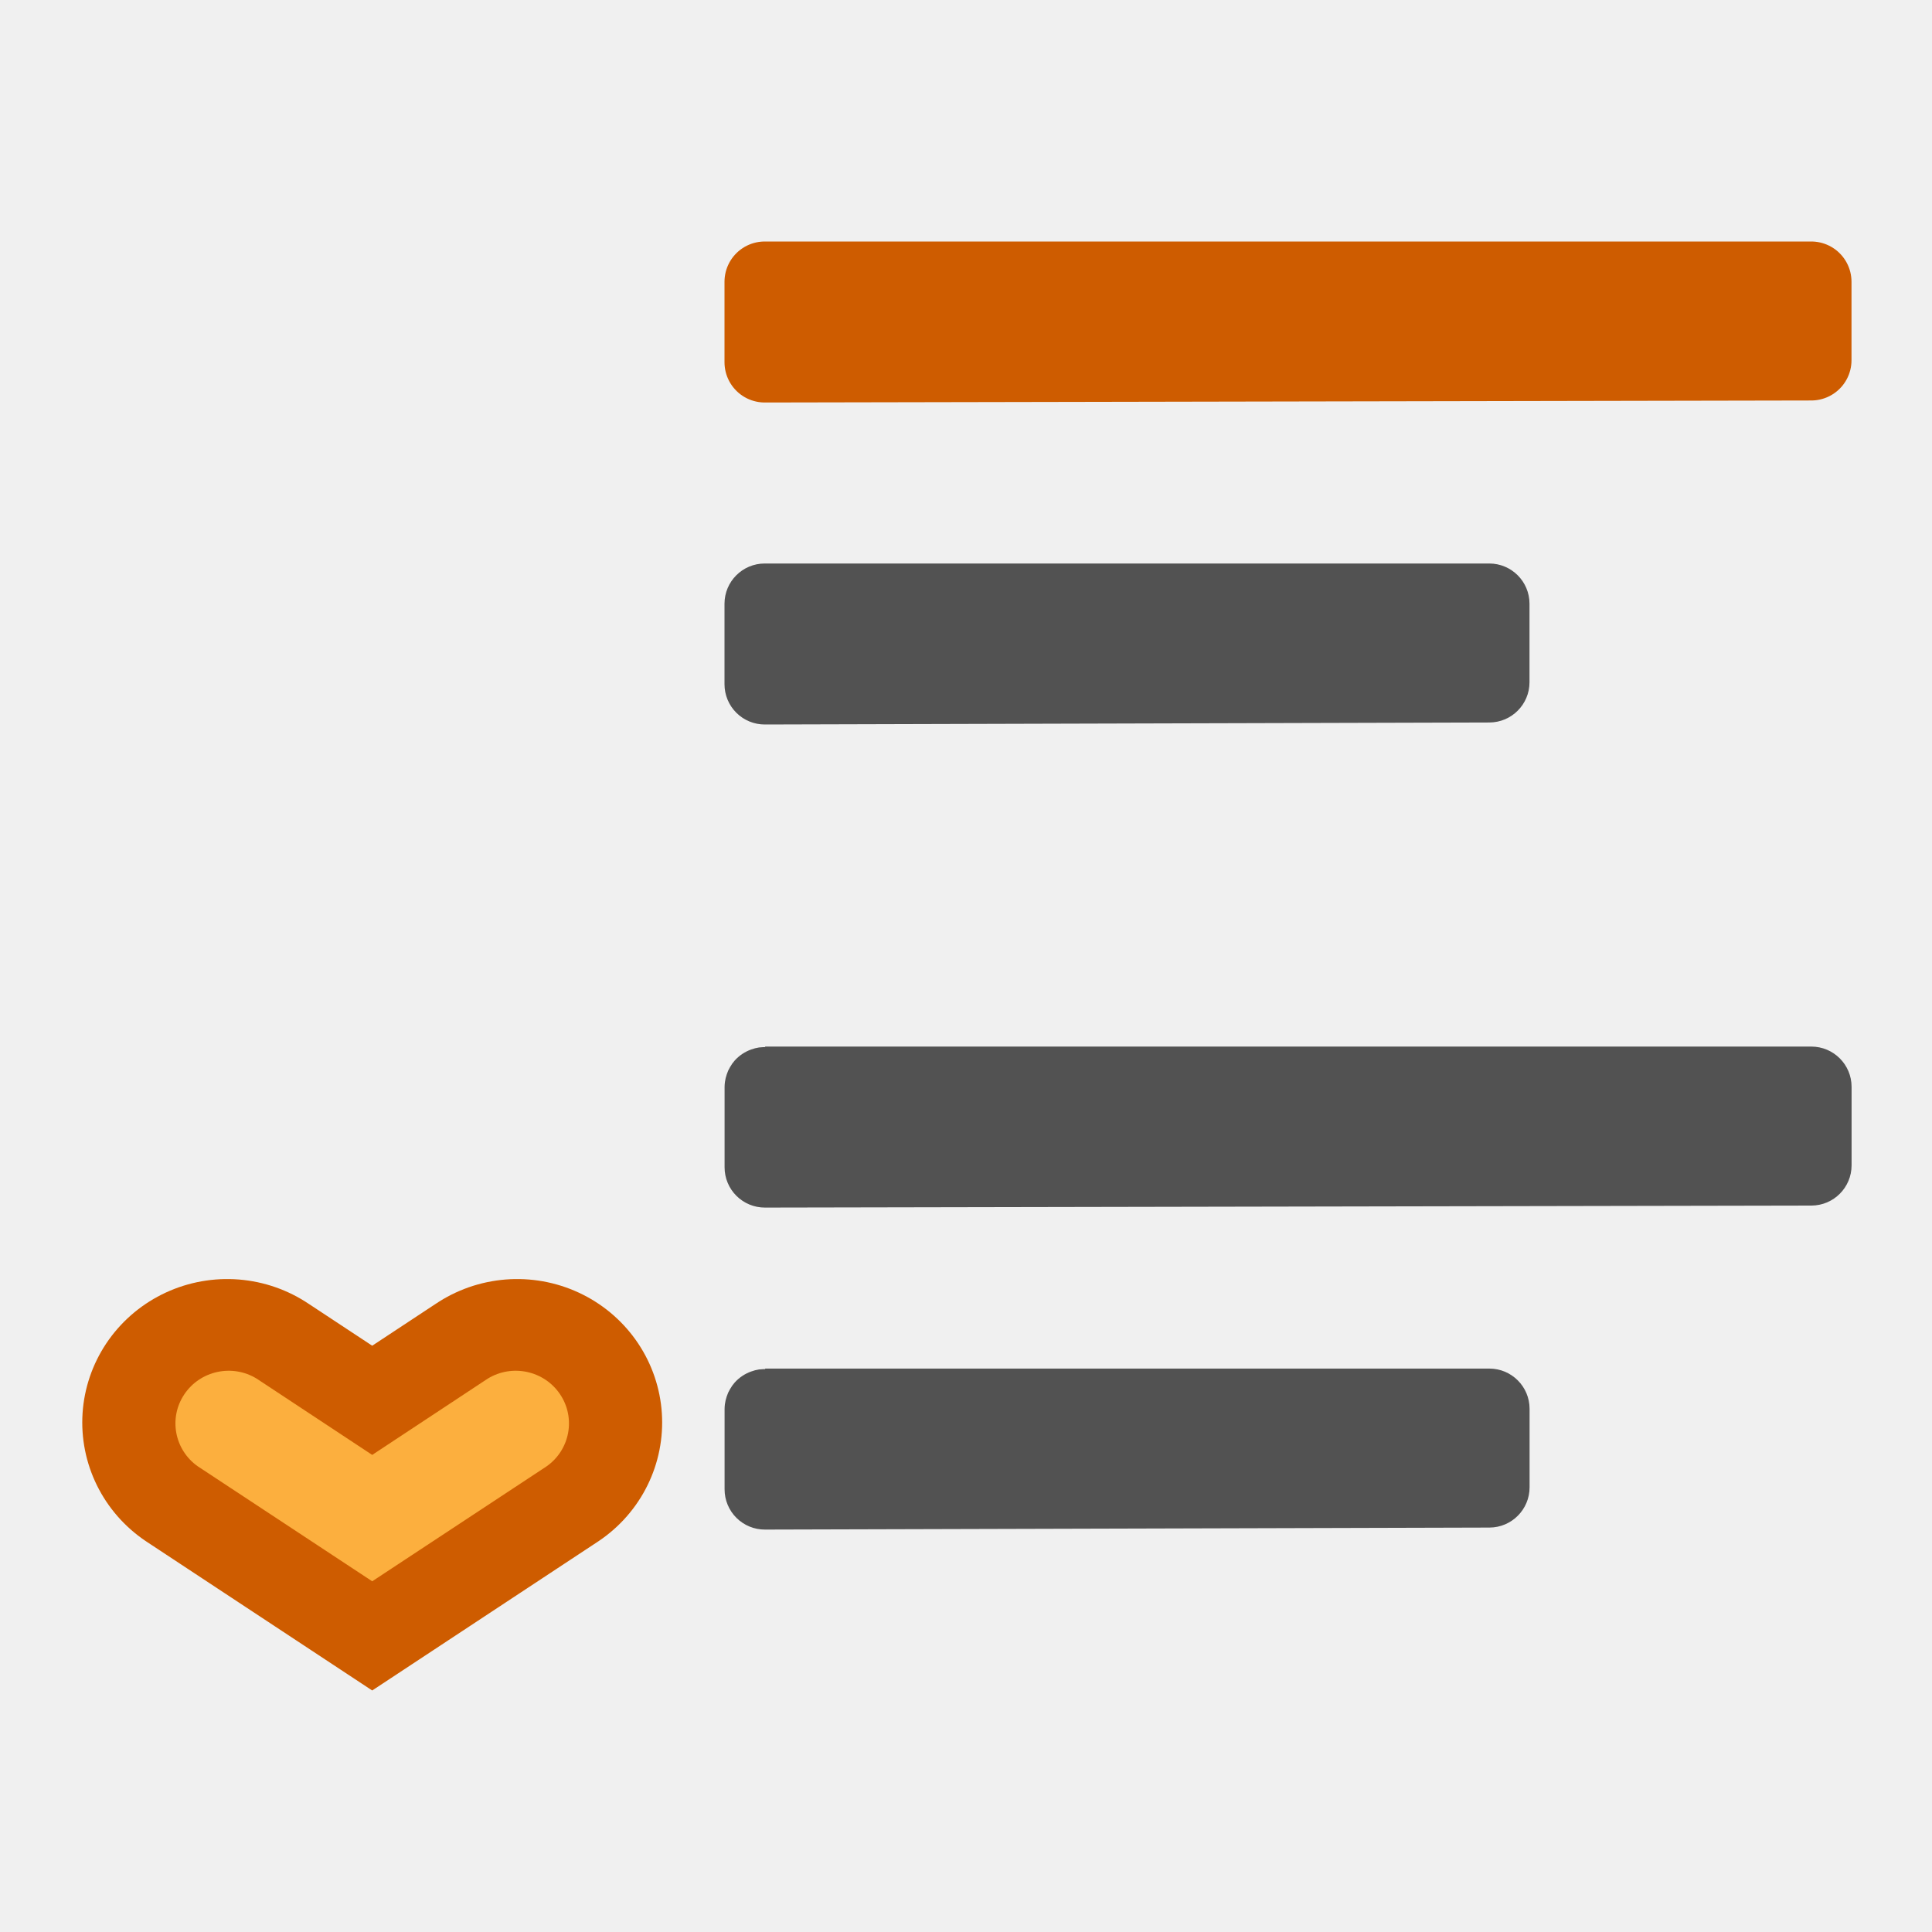
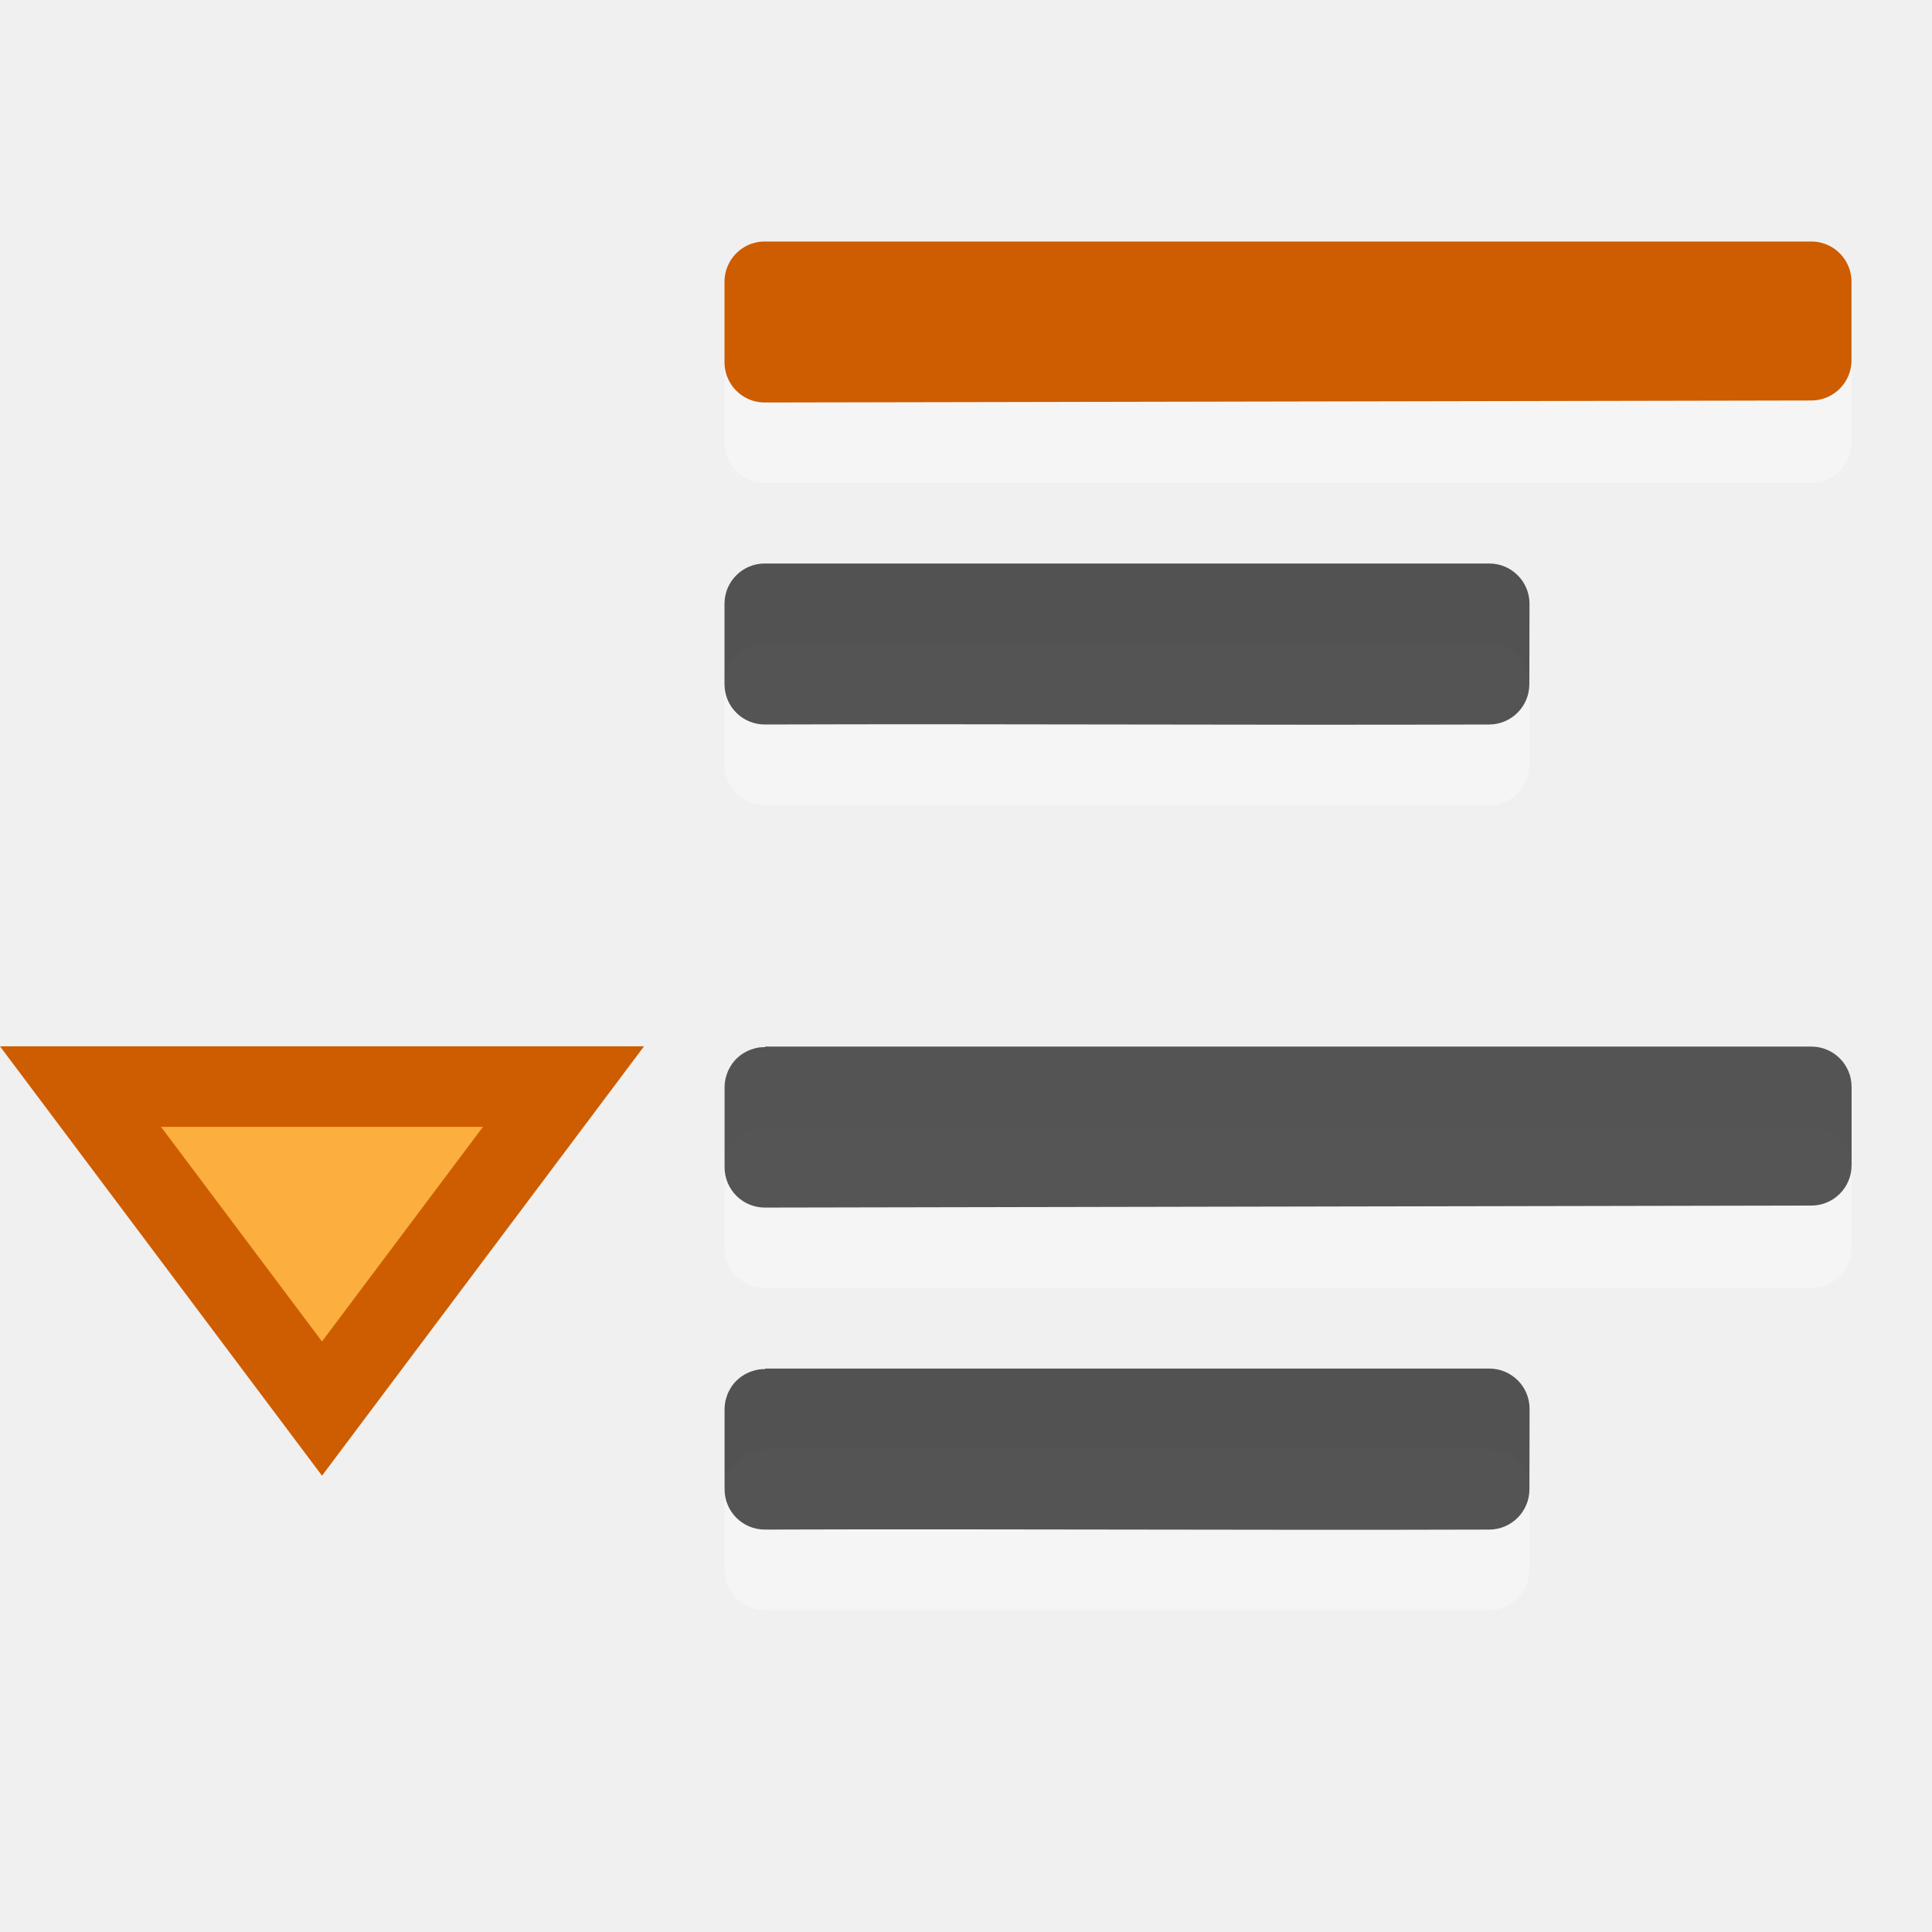
<svg xmlns="http://www.w3.org/2000/svg" viewBox="0 0 24 24">
-   <path d="m9.5 7a.5.5 0 0 0 -.5.5v.998.002a.5.5 0 0 0 .502.5c2.999-.01 5.999-.015 9-.025a.5.5 0 0 0 .498-.5v-.975a.5.5 0 0 0 -.5-.5h-9z" fill-opacity=".659" />
+   <g fill="#fff" fill-opacity=".978" stroke-width="1.333">
+     <rect height="2" opacity=".35" ry=".5" width="10" x="9" y="8" />
+     <rect height="2" opacity=".35" ry=".5" width="10" x="9" y="18" />
+     <rect height="2" opacity=".35" ry=".5" width="14" x="9" y="4" />
+     <rect height="2" opacity=".35" ry=".5" width="14" x="9" y="14" />
+   </g>
+   <path d="m9.5 7c-.276 0-.5.224-.5.5v.998.002c0.0.277.225.501.502.5 2.999-.01 5.998.01 8.998 0.0.275-.001.498-.225.498-.5l.002-1c-0-.276-.224-.5-.5-.5h-9z" fill-opacity=".659" />
  <path d="m9.5 3.5v.998.002c4.333-.01 8.667-.015 13-.025v-.975h-13z" fill="#ce5c00" stroke="#ce5c00" stroke-linecap="round" stroke-linejoin="round" />
-   <path d="m9.5 13 .008.008a.5.5 0 0 0 -.029 0 .5.5 0 0 0 -.051.004.5.5 0 0 0 -.096.025.5.5 0 0 0 -.205.137.5.5 0 0 0 -.031.039.5.5 0 0 0 -.027.043.5.5 0 0 0 -.023.043.5.5 0 0 0 -.018.047.5.5 0 0 0 -.023.098.5.5 0 0 0 -.004.057v.998.002a.5.5 0 0 0 .502.5c4.333-.01 8.666-.015 13-.025a.5.5 0 0 0 .498-.5v-.975a.5.5 0 0 0 -.5-.5h-13z" fill-opacity=".659" />
-   <path d="m9.5 17 .008.008a.5.5 0 0 0 -.029 0 .5.5 0 0 0 -.051.004.5.5 0 0 0 -.096.025.5.5 0 0 0 -.205.137.5.5 0 0 0 -.031.039.5.5 0 0 0 -.027.043.5.5 0 0 0 -.023.043.5.5 0 0 0 -.018.047.5.5 0 0 0 -.023.098.5.5 0 0 0 -.004.057v.998.002a.5.5 0 0 0 .502.5c2.999-.01 5.999-.015 9-.025a.5.5 0 0 0 .498-.5v-.975a.5.5 0 0 0 -.5-.5h-9z" fill-opacity=".659" />
-   <g transform="matrix(1.000501 0 0 -.9898576 -13.50839 22.89994)">
-     <path d="m19.923 5.283-1.8-1.2-1.8 1.2" fill="none" stroke="#ce5c00" stroke-linecap="round" stroke-width="3.6" />
-     <path d="m18.123 3.29 2.166 1.443a.661.661 0 0 1 -.732 1.1l-1.434-.957-1.434.957a.661.661 0 0 1 -.732-1.1z" fill="#fcaf3e" />
-   </g>
+   <path d="m9.5 13 .008.008a.5.5 0 0 0 -.029 0 .5.5 0 0 0 -.051.004.5.5 0 0 0 -.096.025.5.5 0 0 0 -.205.137.5.5 0 0 0 -.031.039.5.5 0 0 0 -.027.043.5.5 0 0 0 -.023.043.5.5 0 0 0 -.018.047.5.5 0 0 0 -.023.098.5.5 0 0 0 -.004.057v.998.002a.5.5 0 0 0 .502.5c4.333-.01 8.666-.015 13-.025a.5.5 0 0 0 .498-.5v-.975a.5.5 0 0 0 -.5-.5h-13z" fill="#272727" fill-opacity=".776" />
+   <path d="m9.5 17 .008.008c-.01-0-.02-0-.029 0-.017 0-.034.002-.051.004-.033.005-.065.014-.096.025-.079.028-.149.075-.205.137-.011.012-.021.026-.031.039-.01.014-.019.028-.027.043-.009.014-.016.028-.023.043-.007.015-.013.031-.018.047-.011.032-.019.064-.023.098-.002.019-.004.038-.004.057v.998.002c0.0.277.225.501.502.5 2.999-.01 5.998.01 8.998-0.0.275-.001.498-.225.498-.5l.002-1c-0-.276-.224-.5-.5-.5h-9z" fill-opacity=".659" />
+   <path d="m4 17.498-3-4h6z" fill="#fcaf3e" stroke="#ce5c00" />
</svg>
